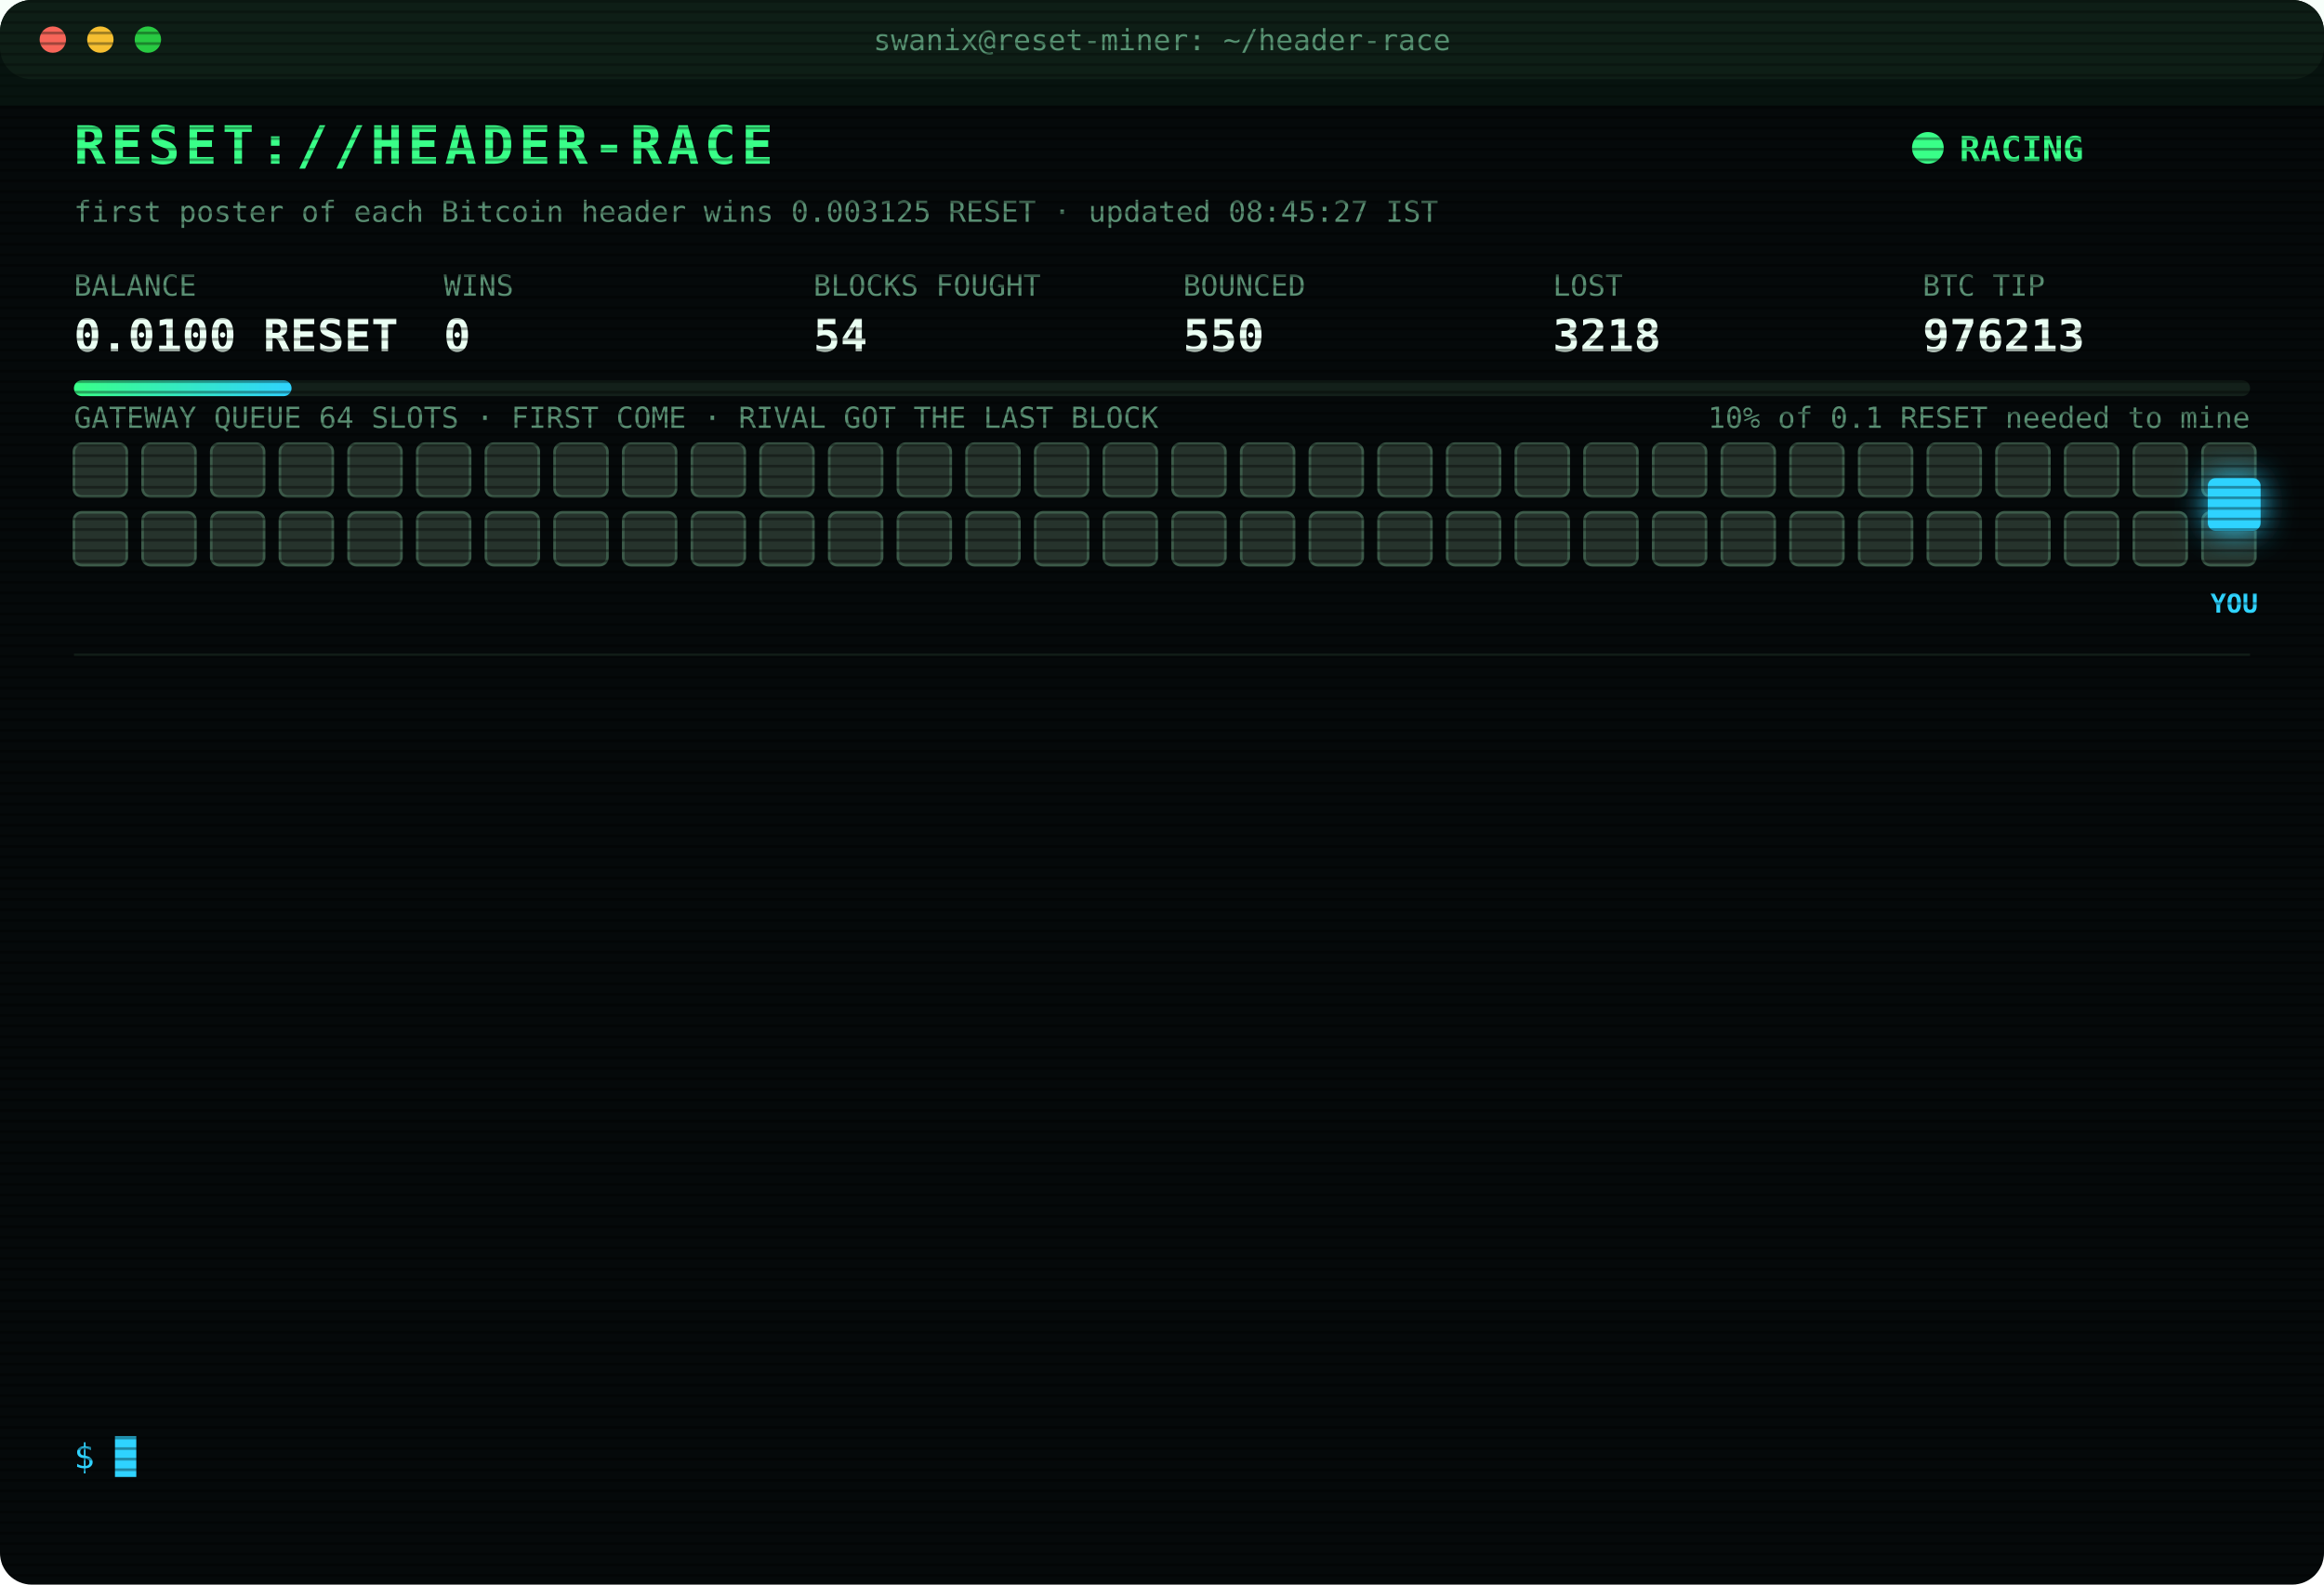
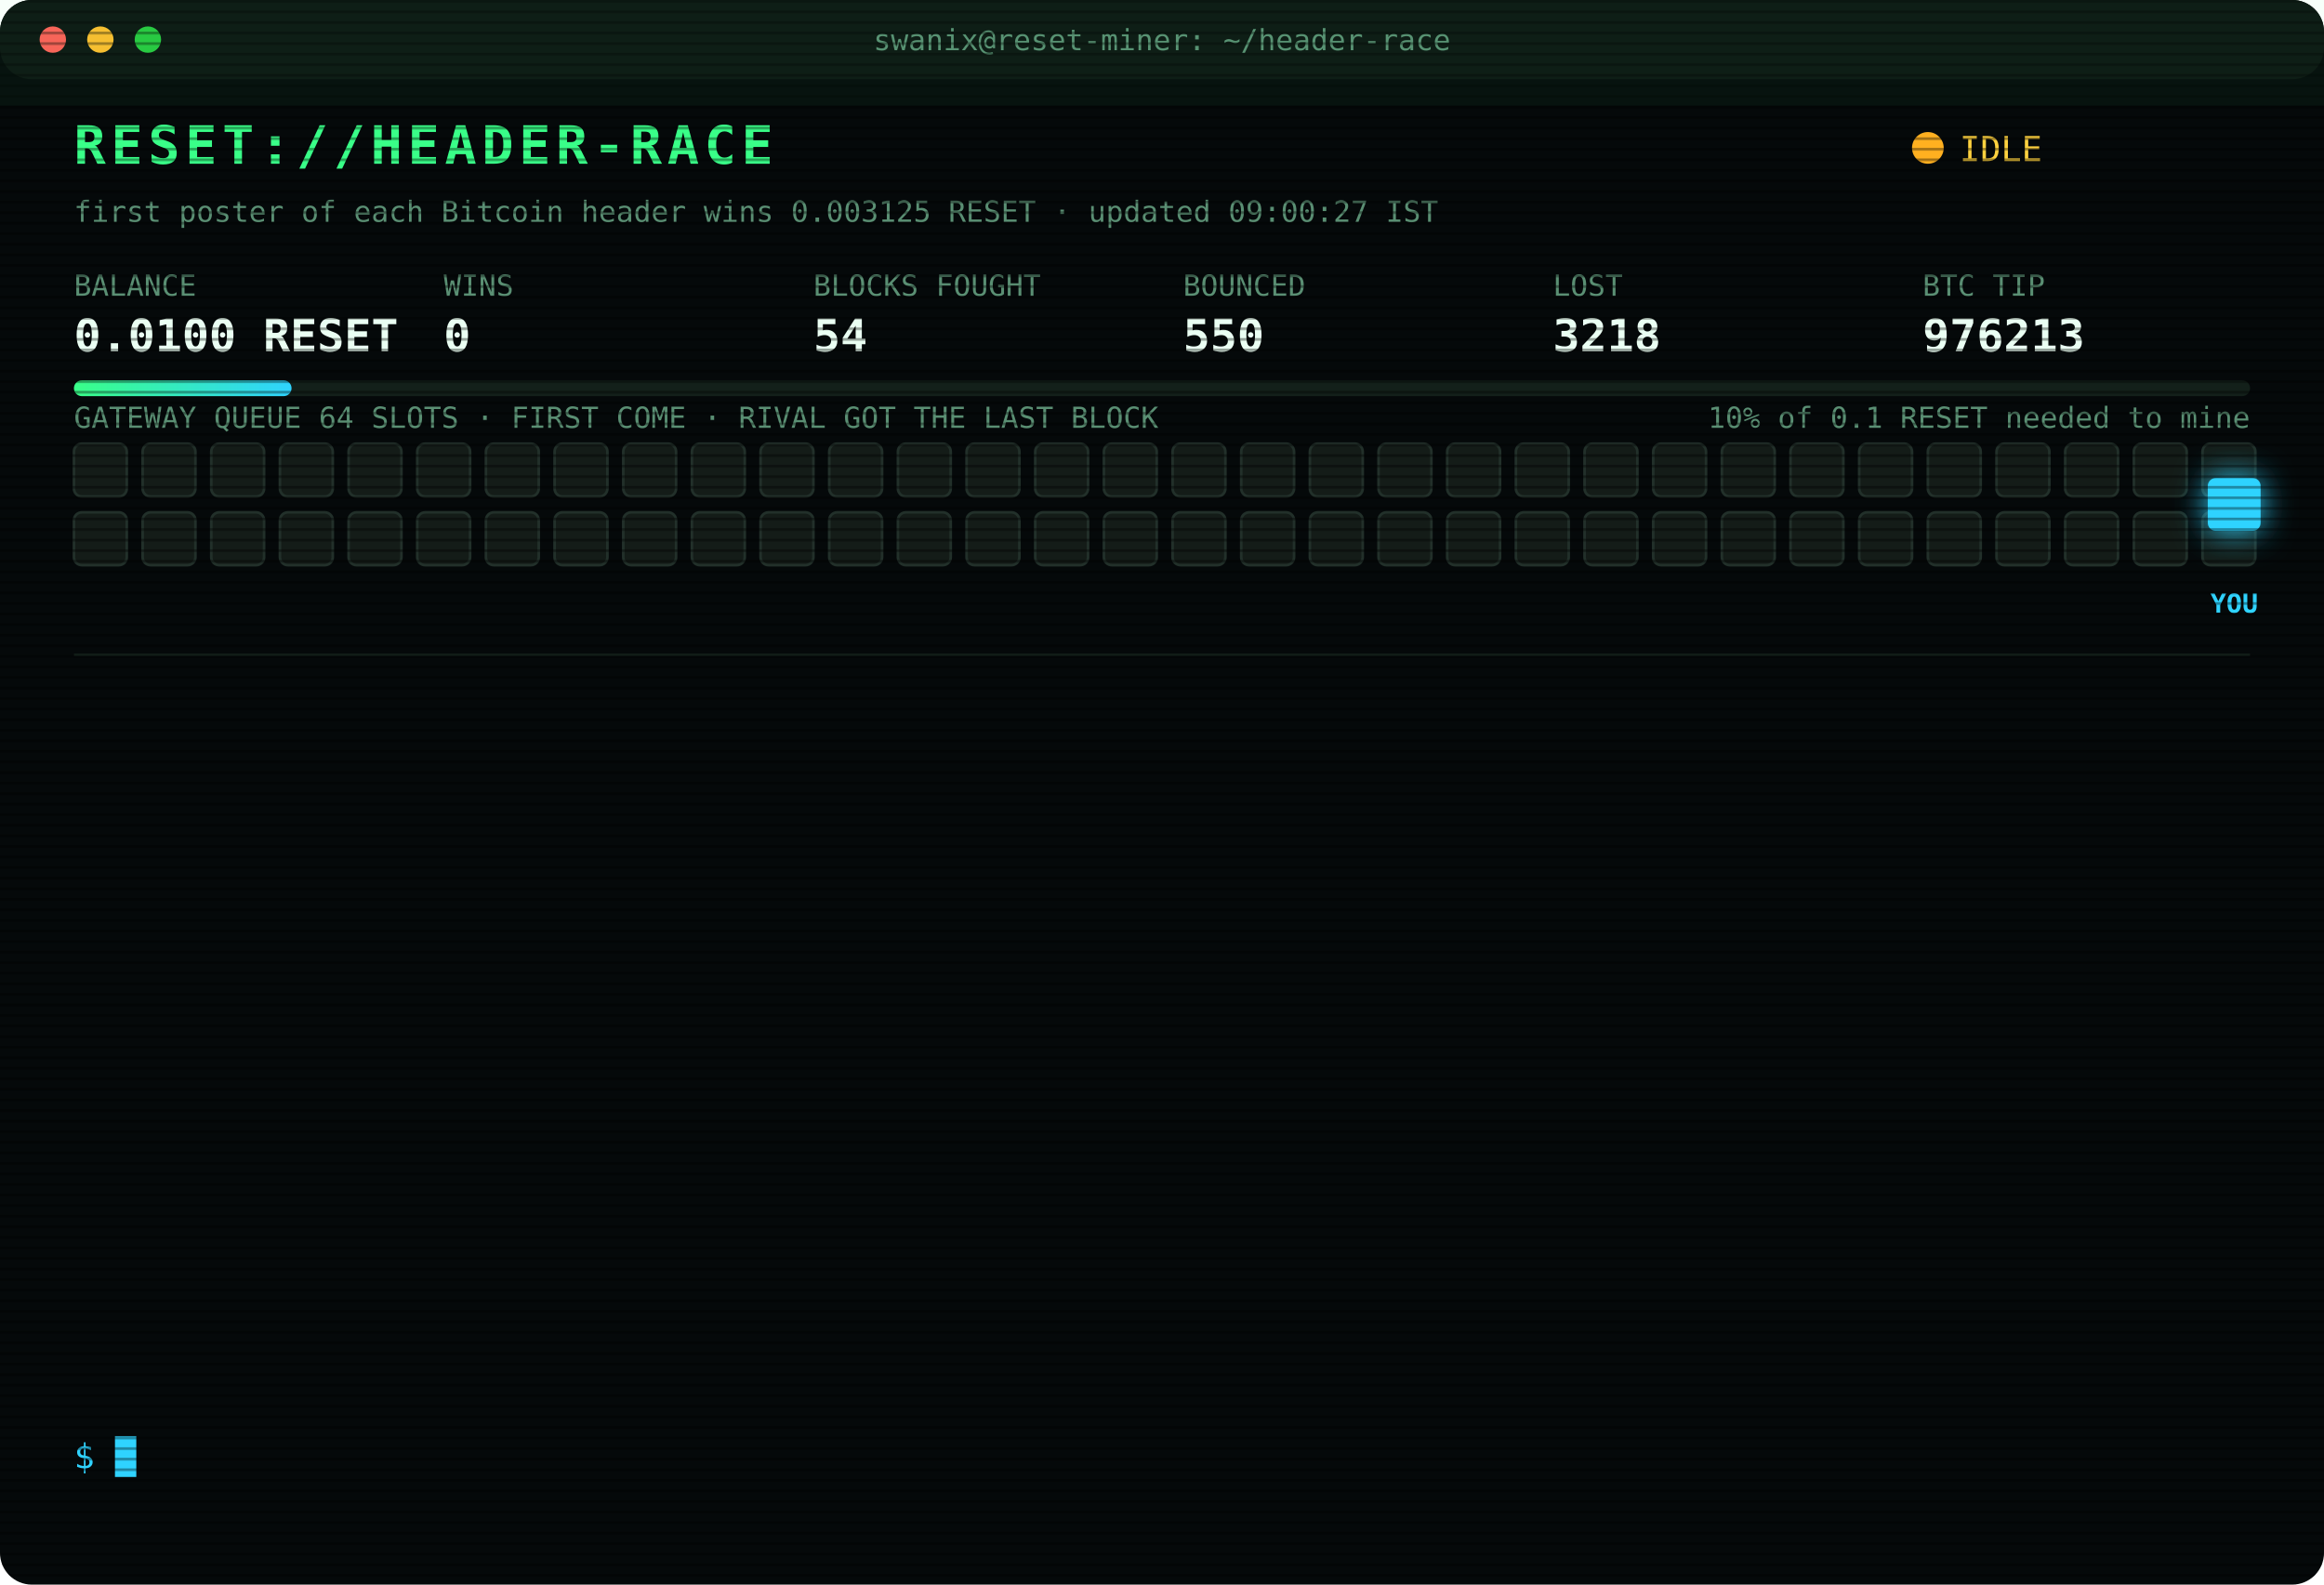
<svg xmlns="http://www.w3.org/2000/svg" width="880" height="600" viewBox="0 0 880 600" font-family="ui-monospace,SFMono-Regular,Menlo,Consolas,monospace">
  <style>
text{font-size:13px;fill:#7CFFB2}
.title{font-size:20px;font-weight:700;fill:#39FF88;letter-spacing:2px;animation:glitch 3s infinite steps(1)}
.sub{fill:#2fd3ff}.k{fill:#5a8f73;font-size:11px}.v{font-size:17px;font-weight:700;fill:#eafff3}
.ts{fill:#3f6b56}.boot{fill:#2fd3ff}.dim{fill:#5a8f73}.bad{fill:#ff4d6d}.warn{fill:#ffd23f}.mag{fill:#ff5cf0}.win{fill:#39FF88;font-weight:700}
.tag{font-size:10px;fill:#2fd3ff;font-weight:700}
.rival{fill:#26332c;stroke:#3c5a49;animation:jam 1.2s infinite alternate}
.idle{fill:#141c18;stroke:#22302a;animation:breathe 4s infinite}
.me{fill:#2fd3ff;filter:drop-shadow(0 0 6px #2fd3ff)}
.hover{animation:nudge 1.1s infinite ease-in-out}.bounce{animation:kick 1.4s infinite}
.ln{opacity:0;animation:in .4s forwards}
.cur{animation:blink 1s infinite steps(1)}
.scan{animation:scan 6s infinite linear}
.led{animation:blink 1.4s infinite}
@keyframes in{from{opacity:0;transform:translateX(-6px)}to{opacity:1;transform:none}}
@keyframes blink{50%{opacity:0}}
@keyframes jam{to{fill:#33463b}}
@keyframes breathe{50%{opacity:.4}}
@keyframes nudge{50%{transform:translateX(-10px)}}
@keyframes kick{0%,100%{transform:none}30%{transform:translateX(-14px)}55%{transform:translateX(10px) translateY(-6px)}}
@keyframes glitch{0%,92%{transform:none}93%{transform:translateX(2px);fill:#ff4d6d}95%{transform:translateX(-2px);fill:#2fd3ff}97%{transform:none}}
@keyframes scan{from{transform:translateY(-40px)}to{transform:translateY(600px)}}
</style>
  <defs>
    <pattern id="sl" width="4" height="4" patternUnits="userSpaceOnUse">
      <rect width="4" height="1" fill="#000" opacity=".35" />
    </pattern>
    <linearGradient id="bar">
      <stop offset="0" stop-color="#39FF88" />
      <stop offset="1" stop-color="#2fd3ff" />
    </linearGradient>
  </defs>
  <rect width="880" height="600" rx="12" fill="#05090a" />
  <rect width="880" height="30" rx="12" fill="#0d1512" />
  <circle cx="20" cy="15" r="5" fill="#ff5f57" />
  <circle cx="38" cy="15" r="5" fill="#febc2e" />
  <circle cx="56" cy="15" r="5" fill="#28c840" />
  <text x="440" y="19" text-anchor="middle" class="k">swanix@reset-miner: ~/header-race</text>
  <text x="28" y="62" class="title">RESET://HEADER-RACE</text>
-   <circle class="led" cx="730" cy="56" r="6" fill="#39FF88" />
-   <text x="742" y="61" class="win">RACING</text>
-   <text x="28" y="84" class="k">first poster of each Bitcoin header wins 0.003125 RESET · updated 08:45:27 IST</text>
+   <circle class="led" cx="730" cy="56" r="6" fill="#ffb020" />
+   <text x="742" y="61" class="warn">IDLE</text>
+   <text x="28" y="84" class="k">first poster of each Bitcoin header wins 0.003125 RESET · updated 09:00:27 IST</text>
  <text x="28" y="112" class="k">BALANCE</text>
  <text x="28" y="133" class="v">0.0100 RESET</text>
  <text x="168" y="112" class="k">WINS</text>
  <text x="168" y="133" class="v">0</text>
  <text x="308" y="112" class="k">BLOCKS FOUGHT</text>
  <text x="308" y="133" class="v">54</text>
  <text x="448" y="112" class="k">BOUNCED</text>
  <text x="448" y="133" class="v">550</text>
  <text x="588" y="112" class="k">LOST</text>
  <text x="588" y="133" class="v">3218</text>
  <text x="728" y="112" class="k">BTC TIP</text>
  <text x="728" y="133" class="v">976213</text>
  <rect x="28" y="144" width="824" height="6" rx="3" fill="#13201a" />
  <rect x="28" y="144" width="82.4" height="6" rx="3" fill="url(#bar)" />
  <text x="852" y="162" text-anchor="end" class="k">10% of 0.1 RESET needed to mine</text>
  <text x="28" y="162" class="k">GATEWAY QUEUE 64 SLOTS · FIRST COME · RIVAL GOT THE LAST BLOCK</text>
-   <rect class="rival" x="28" y="168" width="20" height="20" rx="3" style="animation-delay:0.00s" />
-   <rect class="rival" x="54" y="168" width="20" height="20" rx="3" style="animation-delay:0.05s" />
-   <rect class="rival" x="80" y="168" width="20" height="20" rx="3" style="animation-delay:0.10s" />
-   <rect class="rival" x="106" y="168" width="20" height="20" rx="3" style="animation-delay:0.15s" />
-   <rect class="rival" x="132" y="168" width="20" height="20" rx="3" style="animation-delay:0.20s" />
-   <rect class="rival" x="158" y="168" width="20" height="20" rx="3" style="animation-delay:0.25s" />
-   <rect class="rival" x="184" y="168" width="20" height="20" rx="3" style="animation-delay:0.30s" />
-   <rect class="rival" x="210" y="168" width="20" height="20" rx="3" style="animation-delay:0.35s" />
-   <rect class="rival" x="236" y="168" width="20" height="20" rx="3" style="animation-delay:0.40s" />
-   <rect class="rival" x="262" y="168" width="20" height="20" rx="3" style="animation-delay:0.45s" />
-   <rect class="rival" x="288" y="168" width="20" height="20" rx="3" style="animation-delay:0.50s" />
-   <rect class="rival" x="314" y="168" width="20" height="20" rx="3" style="animation-delay:0.55s" />
-   <rect class="rival" x="340" y="168" width="20" height="20" rx="3" style="animation-delay:0.60s" />
-   <rect class="rival" x="366" y="168" width="20" height="20" rx="3" style="animation-delay:0.65s" />
-   <rect class="rival" x="392" y="168" width="20" height="20" rx="3" style="animation-delay:0.70s" />
-   <rect class="rival" x="418" y="168" width="20" height="20" rx="3" style="animation-delay:0.75s" />
-   <rect class="rival" x="444" y="168" width="20" height="20" rx="3" style="animation-delay:0.80s" />
-   <rect class="rival" x="470" y="168" width="20" height="20" rx="3" style="animation-delay:0.85s" />
-   <rect class="rival" x="496" y="168" width="20" height="20" rx="3" style="animation-delay:0.90s" />
-   <rect class="rival" x="522" y="168" width="20" height="20" rx="3" style="animation-delay:0.95s" />
-   <rect class="rival" x="548" y="168" width="20" height="20" rx="3" style="animation-delay:1.00s" />
-   <rect class="rival" x="574" y="168" width="20" height="20" rx="3" style="animation-delay:1.05s" />
-   <rect class="rival" x="600" y="168" width="20" height="20" rx="3" style="animation-delay:1.10s" />
-   <rect class="rival" x="626" y="168" width="20" height="20" rx="3" style="animation-delay:1.15s" />
-   <rect class="rival" x="652" y="168" width="20" height="20" rx="3" style="animation-delay:1.20s" />
-   <rect class="rival" x="678" y="168" width="20" height="20" rx="3" style="animation-delay:1.25s" />
-   <rect class="rival" x="704" y="168" width="20" height="20" rx="3" style="animation-delay:1.30s" />
-   <rect class="rival" x="730" y="168" width="20" height="20" rx="3" style="animation-delay:1.35s" />
-   <rect class="rival" x="756" y="168" width="20" height="20" rx="3" style="animation-delay:1.40s" />
-   <rect class="rival" x="782" y="168" width="20" height="20" rx="3" style="animation-delay:1.45s" />
-   <rect class="rival" x="808" y="168" width="20" height="20" rx="3" style="animation-delay:1.50s" />
-   <rect class="rival" x="834" y="168" width="20" height="20" rx="3" style="animation-delay:1.55s" />
-   <rect class="rival" x="28" y="194" width="20" height="20" rx="3" style="animation-delay:1.60s" />
-   <rect class="rival" x="54" y="194" width="20" height="20" rx="3" style="animation-delay:1.65s" />
-   <rect class="rival" x="80" y="194" width="20" height="20" rx="3" style="animation-delay:1.70s" />
-   <rect class="rival" x="106" y="194" width="20" height="20" rx="3" style="animation-delay:1.75s" />
-   <rect class="rival" x="132" y="194" width="20" height="20" rx="3" style="animation-delay:1.80s" />
-   <rect class="rival" x="158" y="194" width="20" height="20" rx="3" style="animation-delay:1.85s" />
-   <rect class="rival" x="184" y="194" width="20" height="20" rx="3" style="animation-delay:1.90s" />
-   <rect class="rival" x="210" y="194" width="20" height="20" rx="3" style="animation-delay:1.95s" />
-   <rect class="rival" x="236" y="194" width="20" height="20" rx="3" style="animation-delay:2.00s" />
-   <rect class="rival" x="262" y="194" width="20" height="20" rx="3" style="animation-delay:2.05s" />
-   <rect class="rival" x="288" y="194" width="20" height="20" rx="3" style="animation-delay:2.10s" />
-   <rect class="rival" x="314" y="194" width="20" height="20" rx="3" style="animation-delay:2.15s" />
-   <rect class="rival" x="340" y="194" width="20" height="20" rx="3" style="animation-delay:2.20s" />
-   <rect class="rival" x="366" y="194" width="20" height="20" rx="3" style="animation-delay:2.25s" />
-   <rect class="rival" x="392" y="194" width="20" height="20" rx="3" style="animation-delay:2.30s" />
-   <rect class="rival" x="418" y="194" width="20" height="20" rx="3" style="animation-delay:2.35s" />
-   <rect class="rival" x="444" y="194" width="20" height="20" rx="3" style="animation-delay:2.40s" />
-   <rect class="rival" x="470" y="194" width="20" height="20" rx="3" style="animation-delay:2.45s" />
-   <rect class="rival" x="496" y="194" width="20" height="20" rx="3" style="animation-delay:2.50s" />
-   <rect class="rival" x="522" y="194" width="20" height="20" rx="3" style="animation-delay:2.55s" />
-   <rect class="rival" x="548" y="194" width="20" height="20" rx="3" style="animation-delay:2.60s" />
-   <rect class="rival" x="574" y="194" width="20" height="20" rx="3" style="animation-delay:2.65s" />
-   <rect class="rival" x="600" y="194" width="20" height="20" rx="3" style="animation-delay:2.70s" />
-   <rect class="rival" x="626" y="194" width="20" height="20" rx="3" style="animation-delay:2.75s" />
-   <rect class="rival" x="652" y="194" width="20" height="20" rx="3" style="animation-delay:2.80s" />
-   <rect class="rival" x="678" y="194" width="20" height="20" rx="3" style="animation-delay:2.85s" />
-   <rect class="rival" x="704" y="194" width="20" height="20" rx="3" style="animation-delay:2.90s" />
-   <rect class="rival" x="730" y="194" width="20" height="20" rx="3" style="animation-delay:2.95s" />
-   <rect class="rival" x="756" y="194" width="20" height="20" rx="3" style="animation-delay:3.00s" />
-   <rect class="rival" x="782" y="194" width="20" height="20" rx="3" style="animation-delay:3.05s" />
-   <rect class="rival" x="808" y="194" width="20" height="20" rx="3" style="animation-delay:3.10s" />
-   <rect class="rival" x="834" y="194" width="20" height="20" rx="3" style="animation-delay:3.15s" />
+   <rect class="idle" x="28" y="168" width="20" height="20" rx="3" style="animation-delay:0.00s" />
+   <rect class="idle" x="54" y="168" width="20" height="20" rx="3" style="animation-delay:0.05s" />
+   <rect class="idle" x="80" y="168" width="20" height="20" rx="3" style="animation-delay:0.10s" />
+   <rect class="idle" x="106" y="168" width="20" height="20" rx="3" style="animation-delay:0.15s" />
+   <rect class="idle" x="132" y="168" width="20" height="20" rx="3" style="animation-delay:0.20s" />
+   <rect class="idle" x="158" y="168" width="20" height="20" rx="3" style="animation-delay:0.25s" />
+   <rect class="idle" x="184" y="168" width="20" height="20" rx="3" style="animation-delay:0.30s" />
+   <rect class="idle" x="210" y="168" width="20" height="20" rx="3" style="animation-delay:0.35s" />
+   <rect class="idle" x="236" y="168" width="20" height="20" rx="3" style="animation-delay:0.40s" />
+   <rect class="idle" x="262" y="168" width="20" height="20" rx="3" style="animation-delay:0.45s" />
+   <rect class="idle" x="288" y="168" width="20" height="20" rx="3" style="animation-delay:0.50s" />
+   <rect class="idle" x="314" y="168" width="20" height="20" rx="3" style="animation-delay:0.55s" />
+   <rect class="idle" x="340" y="168" width="20" height="20" rx="3" style="animation-delay:0.60s" />
+   <rect class="idle" x="366" y="168" width="20" height="20" rx="3" style="animation-delay:0.65s" />
+   <rect class="idle" x="392" y="168" width="20" height="20" rx="3" style="animation-delay:0.70s" />
+   <rect class="idle" x="418" y="168" width="20" height="20" rx="3" style="animation-delay:0.75s" />
+   <rect class="idle" x="444" y="168" width="20" height="20" rx="3" style="animation-delay:0.80s" />
+   <rect class="idle" x="470" y="168" width="20" height="20" rx="3" style="animation-delay:0.85s" />
+   <rect class="idle" x="496" y="168" width="20" height="20" rx="3" style="animation-delay:0.90s" />
+   <rect class="idle" x="522" y="168" width="20" height="20" rx="3" style="animation-delay:0.95s" />
+   <rect class="idle" x="548" y="168" width="20" height="20" rx="3" style="animation-delay:1.00s" />
+   <rect class="idle" x="574" y="168" width="20" height="20" rx="3" style="animation-delay:1.05s" />
+   <rect class="idle" x="600" y="168" width="20" height="20" rx="3" style="animation-delay:1.10s" />
+   <rect class="idle" x="626" y="168" width="20" height="20" rx="3" style="animation-delay:1.15s" />
+   <rect class="idle" x="652" y="168" width="20" height="20" rx="3" style="animation-delay:1.20s" />
+   <rect class="idle" x="678" y="168" width="20" height="20" rx="3" style="animation-delay:1.25s" />
+   <rect class="idle" x="704" y="168" width="20" height="20" rx="3" style="animation-delay:1.30s" />
+   <rect class="idle" x="730" y="168" width="20" height="20" rx="3" style="animation-delay:1.35s" />
+   <rect class="idle" x="756" y="168" width="20" height="20" rx="3" style="animation-delay:1.40s" />
+   <rect class="idle" x="782" y="168" width="20" height="20" rx="3" style="animation-delay:1.45s" />
+   <rect class="idle" x="808" y="168" width="20" height="20" rx="3" style="animation-delay:1.50s" />
+   <rect class="idle" x="834" y="168" width="20" height="20" rx="3" style="animation-delay:1.55s" />
+   <rect class="idle" x="28" y="194" width="20" height="20" rx="3" style="animation-delay:1.60s" />
+   <rect class="idle" x="54" y="194" width="20" height="20" rx="3" style="animation-delay:1.65s" />
+   <rect class="idle" x="80" y="194" width="20" height="20" rx="3" style="animation-delay:1.70s" />
+   <rect class="idle" x="106" y="194" width="20" height="20" rx="3" style="animation-delay:1.75s" />
+   <rect class="idle" x="132" y="194" width="20" height="20" rx="3" style="animation-delay:1.80s" />
+   <rect class="idle" x="158" y="194" width="20" height="20" rx="3" style="animation-delay:1.85s" />
+   <rect class="idle" x="184" y="194" width="20" height="20" rx="3" style="animation-delay:1.90s" />
+   <rect class="idle" x="210" y="194" width="20" height="20" rx="3" style="animation-delay:1.95s" />
+   <rect class="idle" x="236" y="194" width="20" height="20" rx="3" style="animation-delay:2.00s" />
+   <rect class="idle" x="262" y="194" width="20" height="20" rx="3" style="animation-delay:2.05s" />
+   <rect class="idle" x="288" y="194" width="20" height="20" rx="3" style="animation-delay:2.10s" />
+   <rect class="idle" x="314" y="194" width="20" height="20" rx="3" style="animation-delay:2.15s" />
+   <rect class="idle" x="340" y="194" width="20" height="20" rx="3" style="animation-delay:2.20s" />
+   <rect class="idle" x="366" y="194" width="20" height="20" rx="3" style="animation-delay:2.25s" />
+   <rect class="idle" x="392" y="194" width="20" height="20" rx="3" style="animation-delay:2.30s" />
+   <rect class="idle" x="418" y="194" width="20" height="20" rx="3" style="animation-delay:2.35s" />
+   <rect class="idle" x="444" y="194" width="20" height="20" rx="3" style="animation-delay:2.40s" />
+   <rect class="idle" x="470" y="194" width="20" height="20" rx="3" style="animation-delay:2.45s" />
+   <rect class="idle" x="496" y="194" width="20" height="20" rx="3" style="animation-delay:2.50s" />
+   <rect class="idle" x="522" y="194" width="20" height="20" rx="3" style="animation-delay:2.55s" />
+   <rect class="idle" x="548" y="194" width="20" height="20" rx="3" style="animation-delay:2.60s" />
+   <rect class="idle" x="574" y="194" width="20" height="20" rx="3" style="animation-delay:2.65s" />
+   <rect class="idle" x="600" y="194" width="20" height="20" rx="3" style="animation-delay:2.70s" />
+   <rect class="idle" x="626" y="194" width="20" height="20" rx="3" style="animation-delay:2.75s" />
+   <rect class="idle" x="652" y="194" width="20" height="20" rx="3" style="animation-delay:2.80s" />
+   <rect class="idle" x="678" y="194" width="20" height="20" rx="3" style="animation-delay:2.85s" />
+   <rect class="idle" x="704" y="194" width="20" height="20" rx="3" style="animation-delay:2.90s" />
+   <rect class="idle" x="730" y="194" width="20" height="20" rx="3" style="animation-delay:2.95s" />
+   <rect class="idle" x="756" y="194" width="20" height="20" rx="3" style="animation-delay:3.00s" />
+   <rect class="idle" x="782" y="194" width="20" height="20" rx="3" style="animation-delay:3.05s" />
+   <rect class="idle" x="808" y="194" width="20" height="20" rx="3" style="animation-delay:3.10s" />
+   <rect class="idle" x="834" y="194" width="20" height="20" rx="3" style="animation-delay:3.15s" />
  <g class="hover">
    <rect class="me" x="836" y="181" width="20" height="20" rx="3" />
    <text class="tag" x="846" y="232" text-anchor="middle">YOU</text>
  </g>
  <line x1="28" x2="852" y1="248" y2="248" stroke="#13201a" />
  <g class="ln" style="animation-delay:0.40s">
    <text x="28" y="270" class="ts">06:39:29</text>
    <text x="104" y="270" class="bad">[LOST] #976202 taken by a rival miner</text>
  </g>
  <g class="ln" style="animation-delay:0.65s">
    <text x="28" y="292" class="ts">06:42:19</text>
    <text x="104" y="292" class="bad">[LOST] #976203 taken by a rival miner</text>
  </g>
  <g class="ln" style="animation-delay:0.90s">
    <text x="28" y="314" class="ts">07:19:15</text>
    <text x="104" y="314" class="bad">[LOST] #976205 taken by a rival miner</text>
  </g>
  <g class="ln" style="animation-delay:1.15s">
    <text x="28" y="336" class="ts">07:40:54</text>
    <text x="104" y="336" class="bad">[LOST] #976206 taken by a rival miner</text>
  </g>
  <g class="ln" style="animation-delay:1.40s">
    <text x="28" y="358" class="ts">07:45:18</text>
    <text x="104" y="358" class="bad">[LOST] #976207 taken by a rival miner</text>
  </g>
  <g class="ln" style="animation-delay:1.65s">
    <text x="28" y="380" class="ts">08:11:08</text>
    <text x="104" y="380" class="dim">[STINT END] calls 731 · wins 0</text>
  </g>
  <g class="ln" style="animation-delay:1.90s">
    <text x="28" y="402" class="ts">08:15:23</text>
    <text x="104" y="402" class="boot">[BOOT] racer v3 online · 3 feeds · stint 340m</text>
  </g>
  <g class="ln" style="animation-delay:2.15s">
    <text x="28" y="424" class="ts">08:17:00</text>
    <text x="104" y="424" class="bad">[LOST] #976208 taken by a rival miner</text>
  </g>
  <g class="ln" style="animation-delay:2.40s">
    <text x="28" y="446" class="ts">08:22:54</text>
    <text x="104" y="446" class="bad">[LOST] #976209 taken by a rival miner</text>
  </g>
  <g class="ln" style="animation-delay:2.65s">
    <text x="28" y="468" class="ts">08:27:29</text>
    <text x="104" y="468" class="bad">[LOST] #976210 taken by a rival miner</text>
  </g>
  <g class="ln" style="animation-delay:2.90s">
    <text x="28" y="490" class="ts">08:27:41</text>
    <text x="104" y="490" class="bad">[LOST] #976211 taken by a rival miner</text>
  </g>
  <g class="ln" style="animation-delay:3.15s">
    <text x="28" y="512" class="ts">08:28:21</text>
    <text x="104" y="512" class="bad">[LOST] #976212 taken by a rival miner</text>
  </g>
  <g class="ln" style="animation-delay:3.40s">
    <text x="28" y="534" class="ts">08:39:30</text>
    <text x="104" y="534" class="bad">[LOST] #976213 taken by a rival miner</text>
  </g>
  <text x="28" y="556" class="sub">$ <tspan class="cur">█</tspan>
  </text>
  <rect width="880" height="600" rx="12" fill="url(#sl)" pointer-events="none" />
  <rect class="scan" width="880" height="40" fill="#39FF88" opacity=".04" />
</svg>
